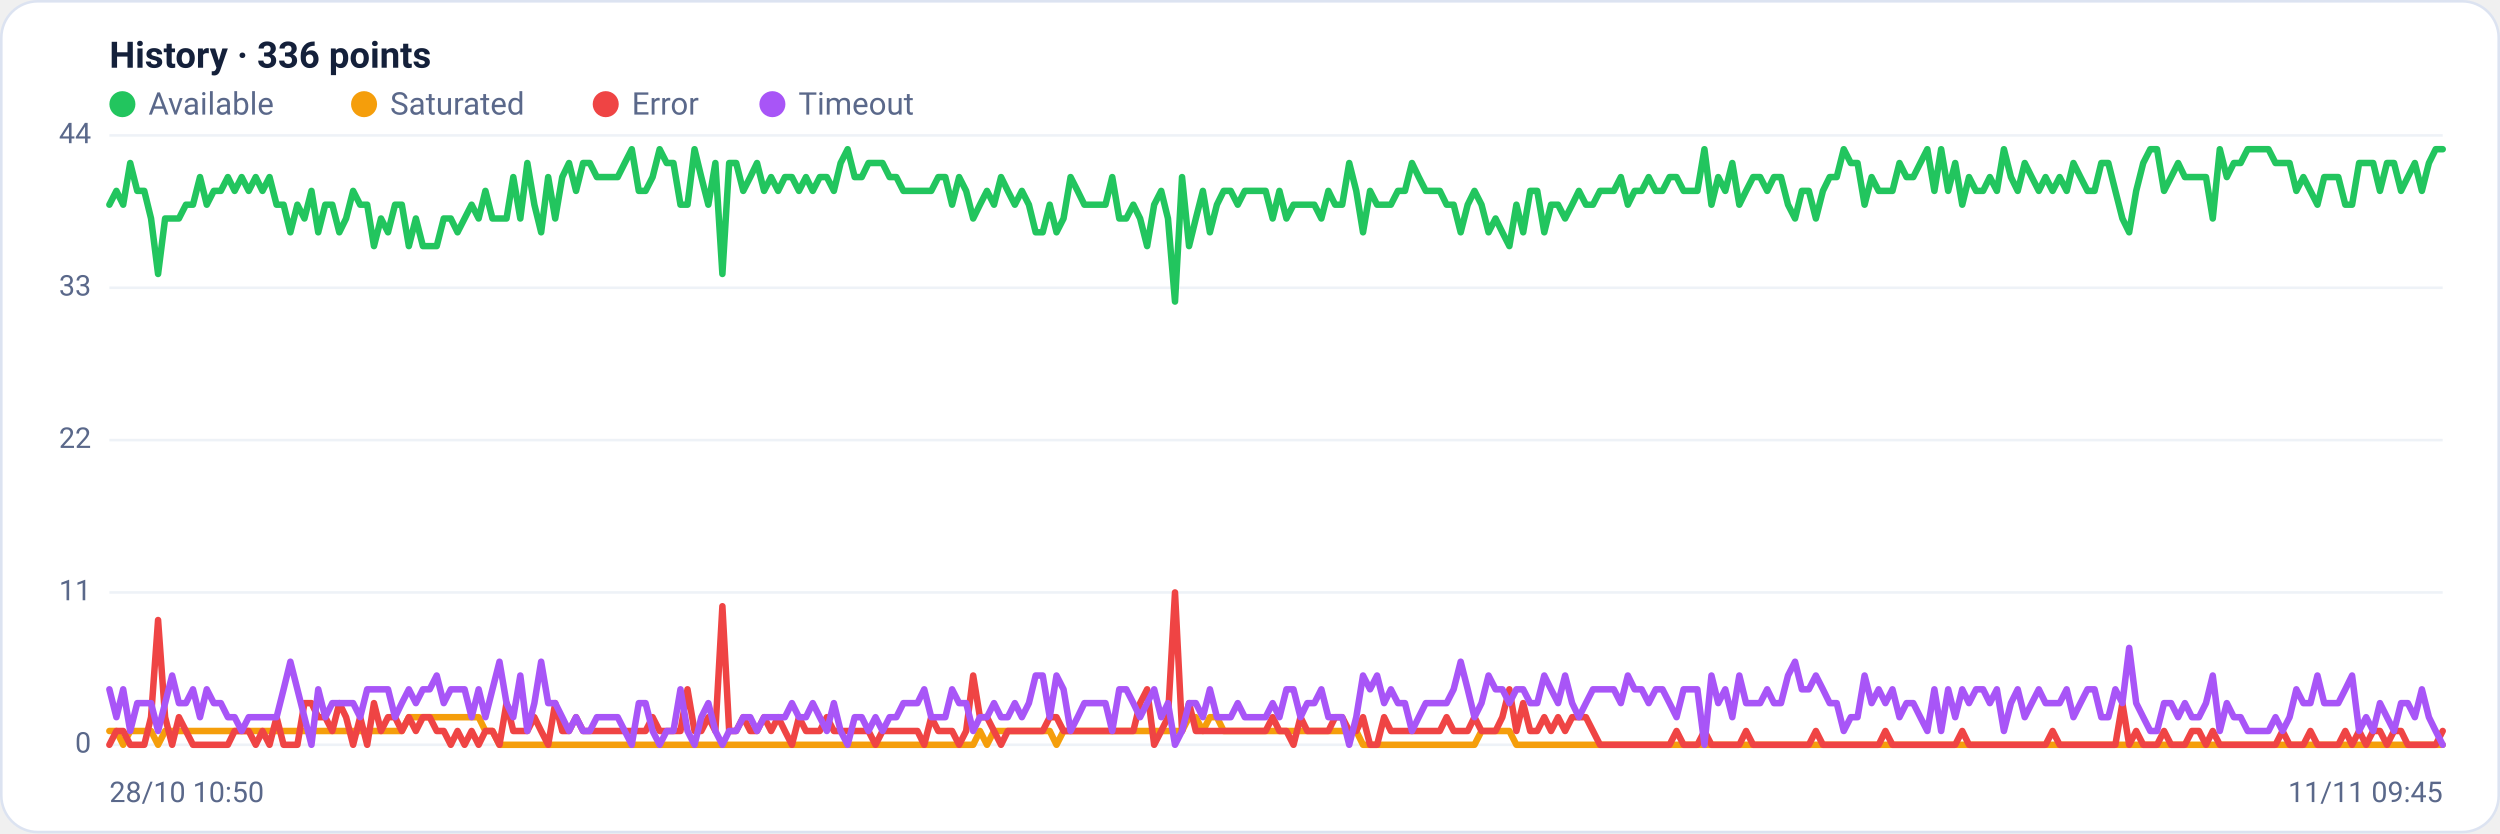
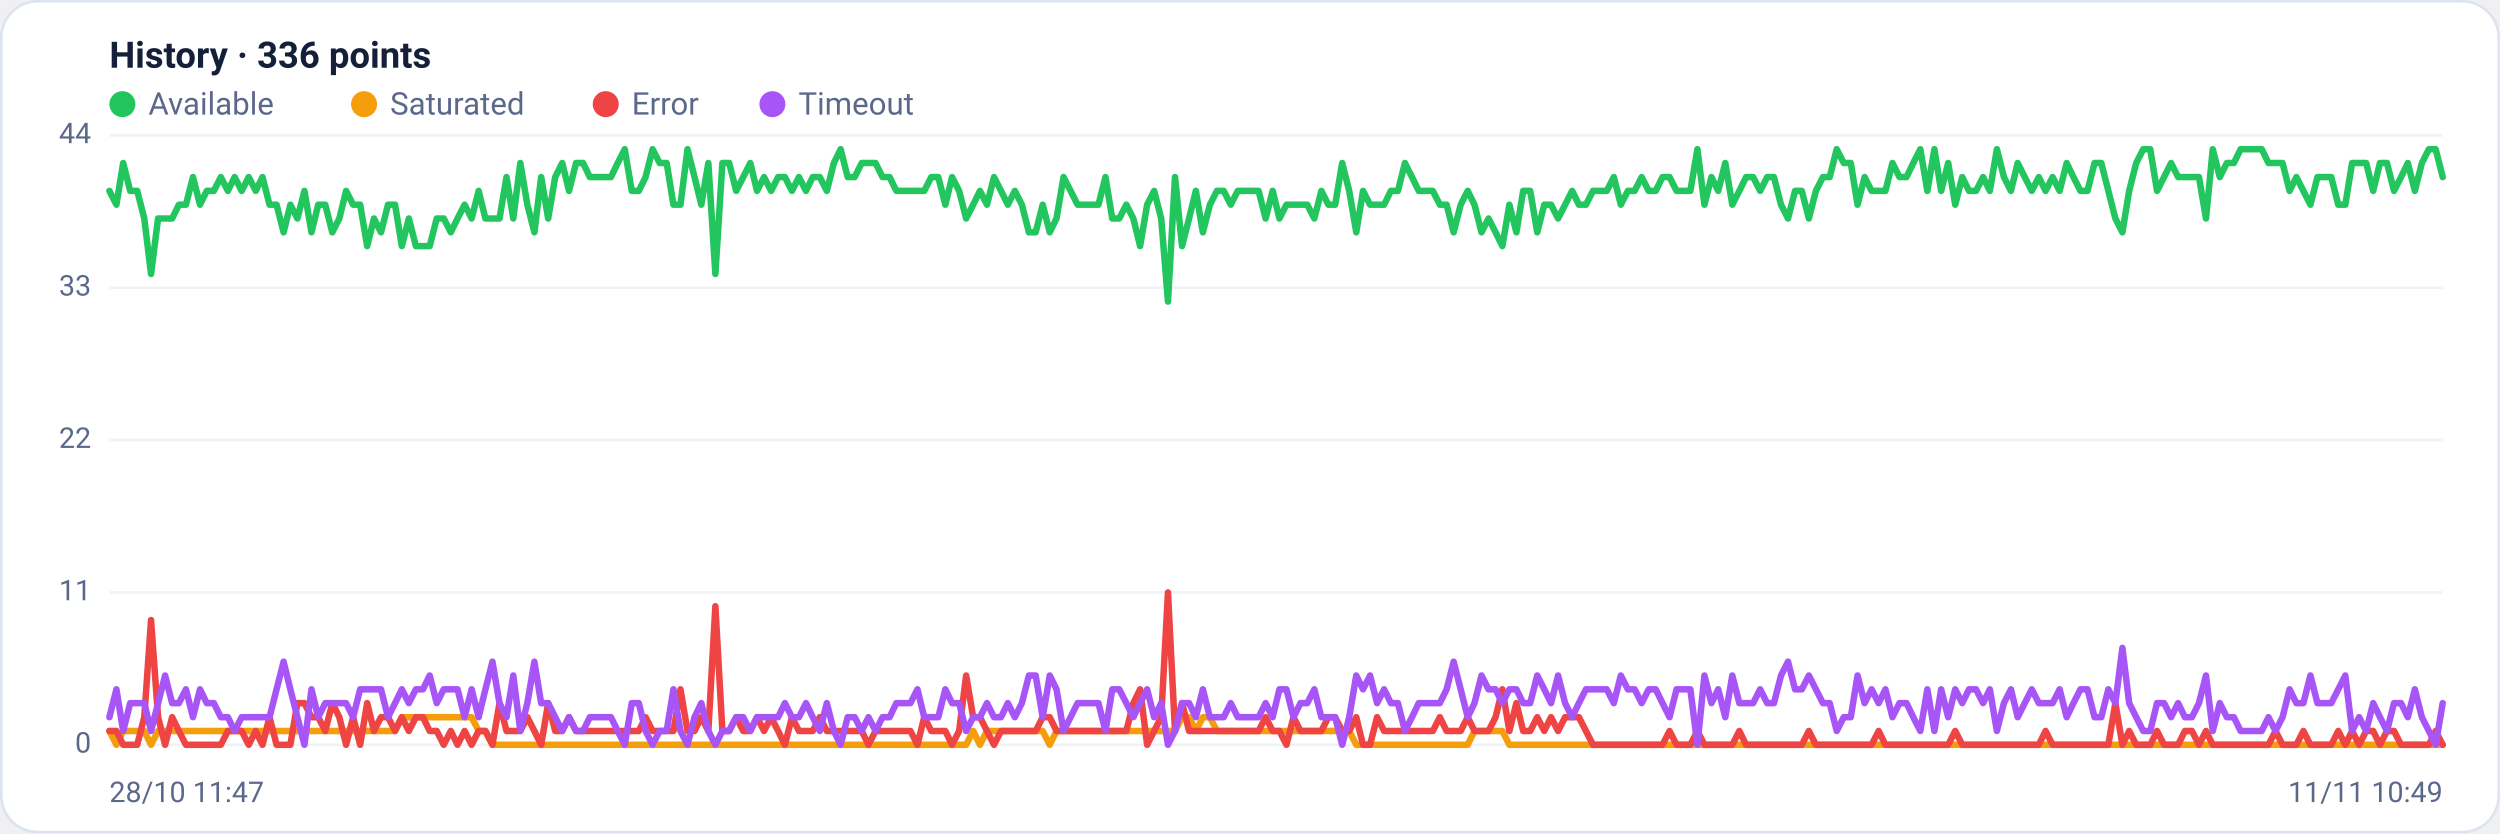
<svg xmlns="http://www.w3.org/2000/svg" viewBox="0 0 960 320" width="960" height="320" font-family="Segoe UI, system-ui, -apple-system, Roboto, Helvetica, Arial, sans-serif" role="img" aria-label="Availability history per region">
  <rect x="0.5" y="0.5" width="959" height="319" rx="14" fill="#ffffff" stroke="#dce3f1" />
  <text x="42" y="26" font-size="14" font-weight="600" fill="#14203a">History · 336 points</text>
  <circle cx="47" cy="40" r="5" fill="#22c55e" />
  <text x="57" y="44" font-size="12" fill="#5a688a">Available</text>
  <circle cx="139.8" cy="40" r="5" fill="#f59e0b" />
  <text x="149.8" y="44" font-size="12" fill="#5a688a">Saturated</text>
  <circle cx="232.6" cy="40" r="5" fill="#ef4444" />
  <text x="242.6" y="44" font-size="12" fill="#5a688a">Error</text>
  <circle cx="296.6" cy="40" r="5" fill="#a855f7" />
  <text x="306.6" y="44" font-size="12" fill="#5a688a">Timeout</text>
  <line x1="42" y1="286.0" x2="938" y2="286.0" stroke="#eef2f7" stroke-width="1" />
  <text x="35" y="289.0" text-anchor="end" font-size="11" fill="#5a688a">0</text>
  <line x1="42" y1="227.5" x2="938" y2="227.5" stroke="#eef2f7" stroke-width="1" />
  <text x="35" y="230.5" text-anchor="end" font-size="11" fill="#5a688a">11</text>
  <line x1="42" y1="169.0" x2="938" y2="169.0" stroke="#eef2f7" stroke-width="1" />
  <text x="35" y="172.0" text-anchor="end" font-size="11" fill="#5a688a">22</text>
  <line x1="42" y1="110.5" x2="938" y2="110.5" stroke="#eef2f7" stroke-width="1" />
  <text x="35" y="113.5" text-anchor="end" font-size="11" fill="#5a688a">33</text>
  <line x1="42" y1="52.0" x2="938" y2="52.0" stroke="#eef2f7" stroke-width="1" />
  <text x="35" y="55.0" text-anchor="end" font-size="11" fill="#5a688a">44</text>
-   <polyline fill="none" stroke="#22c55e" stroke-width="2.5" stroke-linejoin="round" stroke-linecap="round" points="42.0,78.6 44.7,73.3 47.3,78.6 50.0,62.6 52.7,73.3 55.4,73.3 58.0,83.9 60.7,105.2 63.4,83.9 66.1,83.9 68.7,83.9 71.4,78.6 74.1,78.6 76.8,68.0 79.4,78.6 82.1,73.3 84.8,73.3 87.5,68.0 90.1,73.3 92.8,68.0 95.5,73.3 98.2,68.0 100.8,73.3 103.5,68.0 106.2,78.6 108.9,78.6 111.5,89.2 114.2,78.6 116.9,83.9 119.6,73.3 122.2,89.2 124.9,78.6 127.6,78.6 130.3,89.2 132.9,83.9 135.6,73.3 138.3,78.6 141.0,78.6 143.6,94.5 146.3,83.9 149.0,89.2 151.7,78.6 154.3,78.6 157.0,94.5 159.7,83.9 162.4,94.5 165.0,94.5 167.7,94.5 170.4,83.9 173.1,83.9 175.7,89.2 178.4,83.9 181.1,78.6 183.8,83.9 186.4,73.3 189.1,83.9 191.8,83.9 194.5,83.9 197.1,68.0 199.8,83.9 202.5,62.6 205.2,78.6 207.8,89.2 210.5,68.0 213.2,83.9 215.9,68.0 218.5,62.6 221.2,73.3 223.9,62.6 226.5,62.6 229.2,68.0 231.9,68.0 234.6,68.0 237.2,68.0 239.9,62.6 242.6,57.3 245.3,73.3 247.9,73.3 250.6,68.0 253.3,57.3 256.0,62.6 258.6,62.6 261.3,78.6 264.0,78.6 266.7,57.3 269.3,68.0 272.0,78.6 274.7,62.6 277.4,105.2 280.0,62.6 282.7,62.6 285.4,73.3 288.1,68.0 290.7,62.6 293.4,73.3 296.1,68.0 298.8,73.3 301.4,68.0 304.1,68.0 306.8,73.3 309.5,68.0 312.1,73.3 314.8,68.0 317.5,68.0 320.2,73.3 322.8,62.6 325.5,57.3 328.2,68.0 330.9,68.0 333.5,62.6 336.2,62.6 338.9,62.6 341.6,68.0 344.2,68.0 346.9,73.3 349.6,73.3 352.3,73.3 354.9,73.3 357.6,73.3 360.3,68.0 363.0,68.0 365.6,78.6 368.3,68.0 371.0,73.3 373.7,83.9 376.3,78.6 379.0,73.3 381.7,78.6 384.4,68.0 387.0,73.3 389.7,78.6 392.4,73.3 395.1,78.6 397.7,89.2 400.4,89.2 403.1,78.6 405.7,89.2 408.4,83.9 411.1,68.0 413.8,73.3 416.4,78.6 419.1,78.6 421.8,78.6 424.5,78.6 427.1,68.0 429.8,83.9 432.5,83.9 435.2,78.6 437.8,83.9 440.5,94.5 443.2,78.6 445.9,73.3 448.5,83.9 451.2,115.8 453.9,68.0 456.6,94.5 459.2,83.9 461.9,73.3 464.6,89.2 467.3,78.6 469.9,73.3 472.6,73.3 475.3,78.6 478.0,73.3 480.6,73.3 483.3,73.3 486.0,73.3 488.7,83.9 491.3,73.3 494.0,83.9 496.7,78.6 499.4,78.6 502.0,78.6 504.7,78.6 507.4,83.9 510.1,73.3 512.7,78.6 515.4,78.6 518.1,62.6 520.8,73.3 523.4,89.2 526.1,73.3 528.8,78.6 531.5,78.6 534.1,78.6 536.8,73.3 539.5,73.3 542.2,62.6 544.8,68.0 547.5,73.3 550.2,73.3 552.9,73.3 555.5,78.6 558.2,78.6 560.9,89.2 563.6,78.6 566.2,73.3 568.9,78.6 571.6,89.2 574.3,83.9 576.9,89.2 579.6,94.5 582.3,78.6 584.9,89.2 587.6,73.3 590.3,73.3 593.0,89.2 595.6,78.6 598.3,78.6 601.0,83.9 603.7,78.6 606.3,73.3 609.0,78.6 611.7,78.6 614.4,73.3 617.0,73.3 619.7,73.3 622.4,68.0 625.1,78.6 627.7,73.3 630.4,73.3 633.1,68.0 635.8,73.3 638.4,73.3 641.1,68.0 643.8,68.0 646.5,73.3 649.1,73.3 651.8,73.3 654.5,57.3 657.2,78.6 659.8,68.0 662.5,73.3 665.2,62.6 667.9,78.6 670.5,73.3 673.2,68.0 675.9,68.0 678.6,73.3 681.2,68.0 683.9,68.0 686.6,78.6 689.3,83.9 691.9,73.3 694.6,73.3 697.3,83.9 700.0,73.3 702.6,68.0 705.3,68.0 708.0,57.3 710.7,62.6 713.3,62.6 716.0,78.6 718.7,68.0 721.4,73.3 724.0,73.3 726.7,73.3 729.4,62.6 732.1,68.0 734.7,68.0 737.4,62.6 740.1,57.3 742.8,73.3 745.4,57.3 748.1,73.3 750.8,62.6 753.5,78.6 756.1,68.0 758.8,73.3 761.5,73.3 764.1,68.0 766.8,73.3 769.5,57.3 772.2,68.0 774.8,73.3 777.5,62.6 780.2,68.0 782.9,73.3 785.5,68.0 788.2,73.3 790.9,68.0 793.6,73.3 796.2,62.6 798.9,68.0 801.6,73.3 804.3,73.3 806.9,62.6 809.6,62.6 812.3,73.3 815.0,83.9 817.6,89.2 820.3,73.3 823.0,62.6 825.7,57.3 828.3,57.3 831.0,73.3 833.7,68.0 836.4,62.6 839.0,68.0 841.7,68.0 844.4,68.0 847.1,68.0 849.7,83.9 852.4,57.3 855.1,68.0 857.8,62.6 860.4,62.6 863.1,57.3 865.8,57.3 868.5,57.3 871.1,57.3 873.8,62.6 876.5,62.6 879.2,62.6 881.8,73.3 884.5,68.0 887.2,73.3 889.9,78.6 892.5,68.0 895.2,68.0 897.9,68.0 900.6,78.6 903.2,78.6 905.9,62.6 908.6,62.6 911.3,62.6 913.9,73.3 916.6,62.6 919.3,62.6 922.0,73.3 924.6,68.0 927.3,62.6 930.0,73.3 932.7,62.6 935.3,57.3 938.0,57.3" />
-   <polyline fill="none" stroke="#f59e0b" stroke-width="2.5" stroke-linejoin="round" stroke-linecap="round" points="42.0,280.7 44.7,280.7 47.3,286.0 50.0,280.7 52.7,280.7 55.4,280.7 58.0,280.7 60.7,286.0 63.4,280.7 66.1,280.7 68.7,280.7 71.4,280.7 74.1,280.7 76.8,280.7 79.4,280.7 82.1,280.7 84.8,280.7 87.5,280.7 90.1,280.7 92.8,280.7 95.5,280.7 98.2,280.7 100.8,280.7 103.5,280.7 106.2,280.7 108.9,280.7 111.5,280.7 114.2,280.7 116.9,280.7 119.6,280.7 122.2,280.7 124.9,280.7 127.6,280.7 130.3,280.7 132.9,280.7 135.6,280.7 138.3,280.7 141.0,280.7 143.6,280.7 146.3,280.7 149.0,280.7 151.7,280.7 154.3,280.7 157.0,275.4 159.7,275.4 162.4,275.4 165.0,275.4 167.7,275.4 170.4,275.4 173.1,275.4 175.7,275.4 178.4,275.4 181.1,275.4 183.8,275.4 186.4,280.7 189.1,280.7 191.8,286.0 194.5,286.0 197.1,286.0 199.8,286.0 202.5,286.0 205.2,286.0 207.8,286.0 210.5,286.0 213.2,286.0 215.9,286.0 218.5,286.0 221.2,286.0 223.9,286.0 226.5,286.0 229.2,286.0 231.9,286.0 234.6,286.0 237.2,286.0 239.9,286.0 242.6,286.0 245.3,286.0 247.9,286.0 250.6,286.0 253.3,286.0 256.0,286.0 258.6,286.0 261.3,286.0 264.0,286.0 266.7,286.0 269.3,286.0 272.0,286.0 274.7,286.0 277.4,286.0 280.0,286.0 282.7,286.0 285.4,286.0 288.1,286.0 290.7,286.0 293.4,286.0 296.1,286.0 298.8,286.0 301.4,286.0 304.1,286.0 306.8,286.0 309.5,286.0 312.1,286.0 314.8,286.0 317.5,286.0 320.2,286.0 322.8,286.0 325.5,286.0 328.2,286.0 330.9,286.0 333.5,286.0 336.2,286.0 338.9,286.0 341.6,286.0 344.2,286.0 346.9,286.0 349.6,286.0 352.3,286.0 354.9,286.0 357.6,286.0 360.3,286.0 363.0,286.0 365.6,286.0 368.3,286.0 371.0,286.0 373.7,286.0 376.3,280.7 379.0,286.0 381.7,280.7 384.4,280.7 387.0,280.7 389.7,280.7 392.4,280.7 395.1,280.7 397.7,280.7 400.4,280.7 403.1,280.7 405.7,286.0 408.4,280.7 411.1,280.7 413.8,280.7 416.4,280.7 419.1,280.7 421.8,280.7 424.5,280.7 427.1,280.7 429.8,280.7 432.5,280.7 435.2,280.7 437.8,280.7 440.5,280.7 443.2,280.7 445.9,280.7 448.5,280.7 451.2,280.7 453.9,280.7 456.6,275.4 459.2,275.4 461.9,280.7 464.6,275.4 467.3,275.4 469.9,280.7 472.6,280.7 475.3,280.7 478.0,280.7 480.6,280.7 483.3,280.7 486.0,280.7 488.7,280.7 491.3,280.7 494.0,280.7 496.7,280.7 499.4,280.7 502.0,280.7 504.7,280.7 507.4,280.7 510.1,280.7 512.7,280.7 515.4,280.7 518.1,280.7 520.8,280.7 523.4,286.0 526.1,286.0 528.8,286.0 531.5,286.0 534.1,286.0 536.8,286.0 539.5,286.0 542.2,286.0 544.8,286.0 547.5,286.0 550.2,286.0 552.9,286.0 555.5,286.0 558.2,286.0 560.9,286.0 563.6,286.0 566.2,286.0 568.9,280.7 571.6,280.7 574.3,280.7 576.9,280.7 579.6,280.7 582.3,286.0 584.9,286.0 587.6,286.0 590.3,286.0 593.0,286.0 595.6,286.0 598.3,286.0 601.0,286.0 603.7,286.0 606.3,286.0 609.0,286.0 611.7,286.0 614.4,286.0 617.0,286.0 619.7,286.0 622.4,286.0 625.1,286.0 627.7,286.0 630.4,286.0 633.1,286.0 635.8,286.0 638.4,286.0 641.1,286.0 643.8,286.0 646.5,286.0 649.1,286.0 651.8,286.0 654.5,286.0 657.2,286.0 659.8,286.0 662.5,286.0 665.2,286.0 667.9,286.0 670.5,286.0 673.2,286.0 675.9,286.0 678.6,286.0 681.2,286.0 683.9,286.0 686.6,286.0 689.3,286.0 691.9,286.0 694.6,286.0 697.3,286.0 700.0,286.0 702.6,286.0 705.3,286.0 708.0,286.0 710.7,286.0 713.3,286.0 716.0,286.0 718.7,286.0 721.4,286.0 724.0,286.0 726.7,286.0 729.4,286.0 732.1,286.0 734.7,286.0 737.4,286.0 740.1,286.0 742.8,286.0 745.4,286.0 748.1,286.0 750.8,286.0 753.5,286.0 756.1,286.0 758.8,286.0 761.5,286.0 764.1,286.0 766.8,286.0 769.5,286.0 772.2,286.0 774.8,286.0 777.5,286.0 780.2,286.0 782.9,286.0 785.5,286.0 788.2,286.0 790.9,286.0 793.6,286.0 796.2,286.0 798.9,286.0 801.6,286.0 804.3,286.0 806.9,286.0 809.6,286.0 812.3,286.0 815.0,286.0 817.6,286.0 820.3,286.0 823.0,286.0 825.7,286.0 828.3,286.0 831.0,286.0 833.7,286.0 836.4,286.0 839.0,286.0 841.7,286.0 844.4,286.0 847.1,286.0 849.7,286.0 852.4,286.0 855.1,286.0 857.8,286.0 860.4,286.0 863.1,286.0 865.8,286.0 868.5,286.0 871.1,286.0 873.8,286.0 876.5,286.0 879.2,286.0 881.8,286.0 884.5,286.0 887.2,286.0 889.9,286.0 892.5,286.0 895.2,286.0 897.9,286.0 900.6,286.0 903.2,286.0 905.9,286.0 908.6,286.0 911.3,286.0 913.9,286.0 916.6,286.0 919.3,286.0 922.0,286.0 924.6,286.0 927.3,286.0 930.0,286.0 932.7,286.0 935.3,286.0 938.0,286.0" />
-   <polyline fill="none" stroke="#ef4444" stroke-width="2.5" stroke-linejoin="round" stroke-linecap="round" points="42.0,286.0 44.7,280.7 47.3,280.7 50.0,286.0 52.7,286.0 55.4,286.0 58.0,275.4 60.7,238.1 63.4,275.4 66.1,286.0 68.7,275.4 71.4,280.7 74.1,286.0 76.8,286.0 79.4,286.0 82.1,286.0 84.8,286.0 87.5,286.0 90.1,280.7 92.8,280.7 95.5,280.7 98.2,286.0 100.8,280.7 103.5,286.0 106.2,275.4 108.9,286.0 111.5,286.0 114.2,286.0 116.9,270.0 119.6,270.0 122.2,275.4 124.9,275.4 127.6,280.7 130.3,270.0 132.9,275.4 135.6,286.0 138.3,275.4 141.0,286.0 143.6,270.0 146.3,280.7 149.0,275.4 151.7,275.4 154.3,280.7 157.0,275.4 159.7,280.7 162.4,275.4 165.0,275.4 167.7,280.7 170.4,280.7 173.1,286.0 175.7,280.7 178.4,286.0 181.1,280.7 183.8,286.0 186.4,280.7 189.1,280.7 191.8,286.0 194.5,270.0 197.1,280.7 199.8,280.7 202.5,280.7 205.2,275.4 207.8,280.7 210.5,286.0 213.2,270.0 215.9,280.7 218.5,280.7 221.2,275.4 223.9,280.7 226.5,280.7 229.2,280.7 231.9,280.7 234.6,280.7 237.2,280.7 239.9,280.7 242.6,280.7 245.3,280.7 247.9,280.7 250.6,275.4 253.3,280.7 256.0,280.7 258.6,280.7 261.3,280.7 264.0,264.7 266.7,280.7 269.3,280.7 272.0,275.4 274.7,280.7 277.4,232.8 280.0,280.7 282.7,280.7 285.4,275.4 288.1,280.7 290.7,280.7 293.4,275.4 296.1,280.7 298.8,275.4 301.4,280.7 304.1,286.0 306.8,275.4 309.5,280.7 312.1,280.7 314.8,280.7 317.5,275.4 320.2,280.7 322.8,280.7 325.5,280.7 328.2,280.7 330.9,280.7 333.5,280.7 336.2,286.0 338.9,280.7 341.6,280.7 344.2,280.7 346.9,280.7 349.6,280.7 352.3,280.7 354.9,286.0 357.6,275.4 360.3,280.7 363.0,280.7 365.6,280.7 368.3,286.0 371.0,280.7 373.7,259.4 376.3,275.4 379.0,275.4 381.7,280.7 384.4,286.0 387.0,280.7 389.7,280.7 392.4,280.7 395.1,280.7 397.7,280.7 400.4,280.7 403.1,275.4 405.7,275.4 408.4,280.7 411.1,280.7 413.8,280.7 416.4,280.7 419.1,280.7 421.8,280.7 424.5,280.7 427.1,280.7 429.8,280.7 432.5,280.7 435.2,280.7 437.8,270.0 440.5,264.7 443.2,286.0 445.9,280.7 448.5,275.4 451.2,227.5 453.9,280.7 456.6,270.0 459.2,280.7 461.9,280.7 464.6,280.7 467.3,280.7 469.9,280.7 472.6,280.7 475.3,280.7 478.0,280.7 480.6,280.7 483.3,280.7 486.0,280.7 488.7,275.4 491.3,280.7 494.0,280.7 496.7,286.0 499.4,275.4 502.0,280.7 504.7,280.7 507.4,280.7 510.1,280.7 512.7,275.4 515.4,275.4 518.1,280.7 520.8,280.7 523.4,275.4 526.1,286.0 528.8,286.0 531.5,275.4 534.1,280.7 536.8,280.7 539.5,280.7 542.2,280.7 544.8,280.7 547.5,280.7 550.2,280.7 552.9,280.7 555.5,275.4 558.2,280.7 560.9,280.7 563.6,280.7 566.2,275.4 568.9,280.7 571.6,280.7 574.3,280.7 576.9,275.4 579.6,264.7 582.3,280.7 584.9,270.0 587.6,280.7 590.3,280.7 593.0,275.4 595.6,280.7 598.3,275.4 601.0,280.7 603.7,275.4 606.3,275.4 609.0,275.4 611.7,280.7 614.4,286.0 617.0,286.0 619.7,286.0 622.4,286.0 625.1,286.0 627.7,286.0 630.4,286.0 633.1,286.0 635.8,286.0 638.4,286.0 641.1,286.0 643.8,280.7 646.5,286.0 649.1,286.0 651.8,286.0 654.5,280.7 657.2,286.0 659.8,286.0 662.5,286.0 665.2,286.0 667.9,286.0 670.5,280.7 673.2,286.0 675.9,286.0 678.6,286.0 681.2,286.0 683.9,286.0 686.6,286.0 689.3,286.0 691.9,286.0 694.6,286.0 697.3,280.7 700.0,286.0 702.6,286.0 705.3,286.0 708.0,286.0 710.7,286.0 713.3,286.0 716.0,286.0 718.7,286.0 721.4,286.0 724.0,280.7 726.7,286.0 729.4,286.0 732.1,286.0 734.7,286.0 737.4,286.0 740.1,286.0 742.8,286.0 745.4,286.0 748.1,286.0 750.8,286.0 753.5,280.7 756.1,286.0 758.8,286.0 761.5,286.0 764.1,286.0 766.8,286.0 769.5,286.0 772.2,286.0 774.8,286.0 777.5,286.0 780.2,286.0 782.9,286.0 785.5,286.0 788.2,280.7 790.9,286.0 793.6,286.0 796.2,286.0 798.9,286.0 801.6,286.0 804.3,286.0 806.9,286.0 809.6,286.0 812.3,286.0 815.0,270.0 817.6,286.0 820.3,280.7 823.0,286.0 825.7,286.0 828.3,286.0 831.0,280.7 833.7,286.0 836.4,286.0 839.0,286.0 841.7,280.7 844.4,280.7 847.1,286.0 849.7,280.7 852.4,286.0 855.1,286.0 857.8,286.0 860.4,286.0 863.1,286.0 865.8,286.0 868.5,286.0 871.1,286.0 873.8,286.0 876.5,280.7 879.2,286.0 881.8,286.0 884.5,286.0 887.2,280.7 889.9,286.0 892.5,286.0 895.2,286.0 897.9,286.0 900.6,280.7 903.2,286.0 905.9,280.7 908.6,286.0 911.3,280.7 913.9,280.7 916.6,286.0 919.3,280.7 922.0,280.7 924.6,286.0 927.3,286.0 930.0,286.0 932.7,286.0 935.3,286.0 938.0,280.7" />
-   <polyline fill="none" stroke="#a855f7" stroke-width="2.5" stroke-linejoin="round" stroke-linecap="round" points="42.0,264.7 44.7,275.4 47.3,264.7 50.0,280.7 52.7,270.0 55.4,270.0 58.0,270.0 60.7,280.7 63.4,270.0 66.1,259.4 68.7,270.0 71.4,270.0 74.1,264.7 76.8,275.4 79.4,264.7 82.1,270.0 84.8,270.0 87.5,275.4 90.1,275.4 92.8,280.7 95.5,275.4 98.2,275.4 100.8,275.4 103.5,275.4 106.2,275.4 108.9,264.7 111.5,254.1 114.2,264.7 116.9,275.4 119.6,286.0 122.2,264.7 124.9,275.4 127.6,270.0 130.3,270.0 132.9,270.0 135.6,270.0 138.3,275.4 141.0,264.7 143.6,264.7 146.3,264.7 149.0,264.7 151.7,275.4 154.3,270.0 157.0,264.7 159.7,270.0 162.4,264.7 165.0,264.7 167.7,259.4 170.4,270.0 173.1,264.7 175.7,264.7 178.4,264.7 181.1,275.4 183.8,264.7 186.4,275.4 189.1,264.7 191.8,254.1 194.5,270.0 197.1,275.4 199.8,259.4 202.5,280.7 205.2,270.0 207.8,254.1 210.5,270.0 213.2,270.0 215.9,275.4 218.5,280.7 221.2,275.4 223.9,280.7 226.5,280.7 229.2,275.4 231.9,275.4 234.6,275.4 237.2,275.4 239.9,280.7 242.6,286.0 245.3,270.0 247.9,270.0 250.6,280.7 253.3,286.0 256.0,280.7 258.6,280.7 261.3,264.7 264.0,280.7 266.7,286.0 269.3,275.4 272.0,270.0 274.7,280.7 277.4,286.0 280.0,280.7 282.7,280.7 285.4,275.4 288.1,275.4 290.7,280.7 293.4,275.4 296.1,275.4 298.8,275.4 301.4,275.4 304.1,270.0 306.8,275.4 309.5,275.4 312.1,270.0 314.8,275.4 317.5,280.7 320.2,270.0 322.8,280.7 325.5,286.0 328.2,275.4 330.9,275.4 333.5,280.7 336.2,275.4 338.9,280.7 341.6,275.4 344.2,275.4 346.9,270.0 349.6,270.0 352.3,270.0 354.9,264.7 357.6,275.4 360.3,275.4 363.0,275.4 365.6,264.7 368.3,270.0 371.0,270.0 373.7,280.7 376.3,275.4 379.0,275.4 381.7,270.0 384.4,275.4 387.0,275.4 389.7,270.0 392.4,275.4 395.1,270.0 397.7,259.4 400.4,259.4 403.1,275.4 405.7,259.4 408.4,264.7 411.1,280.7 413.8,275.4 416.4,270.0 419.1,270.0 421.8,270.0 424.5,270.0 427.1,280.7 429.8,264.7 432.5,264.7 435.2,270.0 437.8,275.4 440.5,270.0 443.2,264.7 445.9,275.4 448.5,270.0 451.2,286.0 453.9,280.7 456.6,270.0 459.2,270.0 461.9,275.4 464.6,264.7 467.3,275.4 469.9,275.4 472.6,275.4 475.3,270.0 478.0,275.4 480.6,275.4 483.3,275.4 486.0,275.4 488.7,270.0 491.3,275.4 494.0,264.7 496.7,264.7 499.4,275.4 502.0,270.0 504.7,270.0 507.4,264.7 510.1,275.4 512.7,275.4 515.4,275.4 518.1,286.0 520.8,275.4 523.4,259.4 526.1,264.7 528.8,259.4 531.5,270.0 534.1,264.7 536.8,270.0 539.5,270.0 542.2,280.7 544.8,275.4 547.5,270.0 550.2,270.0 552.9,270.0 555.5,270.0 558.2,264.7 560.9,254.1 563.6,264.7 566.2,275.4 568.9,270.0 571.6,259.4 574.3,264.7 576.9,264.7 579.6,270.0 582.3,264.7 584.9,264.7 587.6,270.0 590.3,270.0 593.0,259.4 595.6,264.7 598.3,270.0 601.0,259.4 603.7,270.0 606.3,275.4 609.0,270.0 611.7,264.7 614.4,264.7 617.0,264.7 619.7,264.7 622.4,270.0 625.1,259.4 627.7,264.7 630.4,264.7 633.1,270.0 635.8,264.7 638.4,264.7 641.1,270.0 643.8,275.4 646.5,264.7 649.1,264.7 651.8,264.7 654.5,286.0 657.2,259.4 659.8,270.0 662.5,264.7 665.2,275.4 667.9,259.4 670.5,270.0 673.2,270.0 675.9,270.0 678.6,264.7 681.2,270.0 683.9,270.0 686.6,259.4 689.3,254.1 691.9,264.7 694.6,264.7 697.3,259.4 700.0,264.7 702.6,270.0 705.3,270.0 708.0,280.7 710.7,275.4 713.3,275.4 716.0,259.4 718.7,270.0 721.4,264.7 724.0,270.0 726.7,264.7 729.4,275.4 732.1,270.0 734.7,270.0 737.4,275.4 740.1,280.7 742.8,264.7 745.4,280.7 748.1,264.7 750.8,275.4 753.5,264.7 756.1,270.0 758.8,264.7 761.5,264.7 764.1,270.0 766.8,264.7 769.5,280.7 772.2,270.0 774.8,264.7 777.5,275.4 780.2,270.0 782.9,264.7 785.5,270.0 788.2,270.0 790.9,270.0 793.6,264.7 796.2,275.4 798.9,270.0 801.6,264.7 804.3,264.7 806.9,275.4 809.6,275.4 812.3,264.7 815.0,270.0 817.6,248.8 820.3,270.0 823.0,275.4 825.7,280.7 828.3,280.7 831.0,270.0 833.7,270.0 836.4,275.4 839.0,270.0 841.7,275.4 844.4,275.4 847.1,270.0 849.7,259.4 852.4,280.7 855.1,270.0 857.8,275.4 860.4,275.4 863.1,280.7 865.8,280.7 868.5,280.7 871.1,280.7 873.8,275.4 876.5,280.7 879.2,275.4 881.8,264.7 884.5,270.0 887.2,270.0 889.9,259.4 892.5,270.0 895.2,270.0 897.9,270.0 900.6,264.7 903.2,259.4 905.9,280.7 908.6,275.4 911.3,280.7 913.9,270.0 916.6,275.4 919.3,280.7 922.0,270.0 924.6,270.0 927.3,275.4 930.0,264.7 932.7,275.4 935.3,280.7 938.0,286.0" />
-   <text x="42" y="308" font-size="11" fill="#5a688a">28/10 10:50</text>
-   <text x="938" y="308" text-anchor="end" font-size="11" fill="#5a688a">11/11 09:45</text>
+   <polyline fill="none" stroke="#22c55e" stroke-width="2.5" stroke-linejoin="round" stroke-linecap="round" points="42.0,73.3 44.7,78.6 47.3,62.6 50.0,73.3 52.7,73.3 55.4,83.9 58.0,105.2 60.7,83.9 63.4,83.9 66.1,83.9 68.7,78.6 71.4,78.6 74.1,68.0 76.8,78.6 79.4,73.3 82.1,73.3 84.8,68.0 87.5,73.3 90.1,68.0 92.8,73.3 95.5,68.0 98.2,73.3 100.8,68.0 103.5,78.6 106.2,78.6 108.9,89.2 111.5,78.6 114.2,83.9 116.9,73.3 119.6,89.2 122.2,78.6 124.9,78.6 127.6,89.2 130.3,83.9 132.9,73.3 135.6,78.6 138.3,78.6 141.0,94.5 143.6,83.9 146.3,89.2 149.0,78.6 151.7,78.6 154.3,94.5 157.0,83.9 159.7,94.5 162.4,94.5 165.0,94.5 167.7,83.9 170.4,83.9 173.1,89.2 175.7,83.9 178.4,78.6 181.1,83.9 183.8,73.3 186.4,83.9 189.1,83.9 191.8,83.9 194.5,68.0 197.1,83.9 199.8,62.6 202.5,78.6 205.2,89.2 207.8,68.0 210.5,83.9 213.2,68.0 215.9,62.6 218.5,73.3 221.2,62.6 223.9,62.6 226.5,68.0 229.2,68.0 231.9,68.0 234.6,68.0 237.2,62.6 239.9,57.3 242.6,73.3 245.3,73.3 247.9,68.0 250.6,57.3 253.3,62.6 256.0,62.6 258.6,78.6 261.3,78.6 264.0,57.3 266.7,68.0 269.3,78.6 272.0,62.6 274.7,105.2 277.4,62.6 280.0,62.6 282.7,73.3 285.4,68.0 288.1,62.6 290.7,73.3 293.4,68.0 296.1,73.3 298.8,68.0 301.4,68.0 304.1,73.3 306.8,68.0 309.5,73.3 312.1,68.0 314.8,68.0 317.5,73.3 320.2,62.6 322.8,57.3 325.5,68.0 328.2,68.0 330.9,62.6 333.5,62.6 336.2,62.6 338.9,68.0 341.6,68.0 344.2,73.3 346.9,73.3 349.6,73.3 352.3,73.3 354.9,73.3 357.6,68.0 360.3,68.0 363.0,78.6 365.6,68.0 368.3,73.3 371.0,83.9 373.7,78.6 376.3,73.3 379.0,78.6 381.7,68.0 384.4,73.3 387.0,78.6 389.7,73.3 392.4,78.6 395.1,89.2 397.7,89.2 400.4,78.6 403.1,89.2 405.7,83.9 408.4,68.0 411.1,73.3 413.8,78.6 416.4,78.6 419.1,78.6 421.8,78.6 424.5,68.0 427.1,83.9 429.8,83.9 432.5,78.6 435.2,83.9 437.8,94.5 440.5,78.6 443.2,73.3 445.9,83.9 448.5,115.8 451.2,68.0 453.9,94.5 456.6,83.9 459.2,73.3 461.9,89.2 464.6,78.6 467.3,73.3 469.9,73.3 472.6,78.6 475.3,73.3 478.0,73.3 480.6,73.3 483.3,73.3 486.0,83.9 488.7,73.3 491.3,83.9 494.0,78.6 496.7,78.6 499.4,78.6 502.0,78.6 504.7,83.9 507.4,73.3 510.1,78.6 512.7,78.6 515.4,62.6 518.1,73.3 520.8,89.2 523.4,73.3 526.1,78.6 528.8,78.6 531.5,78.6 534.1,73.3 536.8,73.3 539.5,62.6 542.2,68.0 544.8,73.3 547.5,73.3 550.2,73.3 552.9,78.6 555.5,78.6 558.2,89.2 560.9,78.6 563.6,73.3 566.2,78.6 568.9,89.2 571.6,83.9 574.3,89.2 576.9,94.5 579.6,78.6 582.3,89.2 584.9,73.3 587.6,73.3 590.3,89.2 593.0,78.6 595.6,78.6 598.3,83.9 601.0,78.6 603.7,73.3 606.3,78.6 609.0,78.6 611.7,73.3 614.4,73.3 617.0,73.3 619.7,68.0 622.4,78.6 625.1,73.3 627.7,73.3 630.4,68.0 633.1,73.3 635.8,73.3 638.4,68.0 641.1,68.0 643.8,73.3 646.5,73.3 649.1,73.3 651.8,57.3 654.5,78.6 657.2,68.0 659.8,73.3 662.5,62.6 665.2,78.6 667.9,73.3 670.5,68.0 673.2,68.0 675.9,73.3 678.6,68.0 681.2,68.0 683.9,78.6 686.6,83.9 689.3,73.3 691.9,73.3 694.6,83.9 697.3,73.3 700.0,68.0 702.6,68.0 705.3,57.3 708.0,62.6 710.7,62.6 713.3,78.6 716.0,68.0 718.7,73.3 721.4,73.3 724.0,73.3 726.7,62.6 729.4,68.0 732.1,68.0 734.7,62.6 737.4,57.3 740.1,73.3 742.8,57.3 745.4,73.3 748.1,62.6 750.8,78.6 753.5,68.0 756.1,73.3 758.8,73.3 761.5,68.0 764.1,73.3 766.8,57.3 769.5,68.0 772.2,73.3 774.8,62.6 777.5,68.0 780.2,73.3 782.9,68.0 785.5,73.3 788.2,68.0 790.9,73.3 793.6,62.6 796.2,68.0 798.9,73.3 801.6,73.3 804.3,62.6 806.9,62.6 809.6,73.3 812.3,83.9 815.0,89.2 817.6,73.3 820.3,62.6 823.0,57.3 825.7,57.3 828.3,73.3 831.0,68.0 833.7,62.6 836.4,68.0 839.0,68.0 841.7,68.0 844.4,68.0 847.1,83.9 849.7,57.3 852.4,68.0 855.1,62.6 857.8,62.6 860.4,57.3 863.1,57.3 865.8,57.3 868.5,57.3 871.1,62.6 873.8,62.6 876.5,62.6 879.2,73.3 881.8,68.0 884.5,73.3 887.2,78.6 889.9,68.0 892.5,68.0 895.2,68.0 897.9,78.6 900.6,78.6 903.2,62.6 905.9,62.6 908.6,62.6 911.3,73.3 913.9,62.6 916.6,62.6 919.3,73.3 922.0,68.0 924.6,62.6 927.3,73.3 930.0,62.6 932.7,57.3 935.3,57.3 938.0,68.0" />
+   <polyline fill="none" stroke="#f59e0b" stroke-width="2.5" stroke-linejoin="round" stroke-linecap="round" points="42.0,280.7 44.7,286.0 47.3,280.7 50.0,280.7 52.7,280.7 55.4,280.7 58.0,286.0 60.7,280.7 63.4,280.7 66.1,280.7 68.7,280.7 71.4,280.7 74.1,280.7 76.8,280.7 79.4,280.7 82.1,280.7 84.8,280.7 87.5,280.7 90.1,280.7 92.8,280.7 95.5,280.7 98.2,280.7 100.8,280.7 103.5,280.7 106.2,280.7 108.9,280.7 111.5,280.7 114.2,280.7 116.9,280.7 119.6,280.7 122.2,280.7 124.9,280.7 127.6,280.7 130.3,280.7 132.9,280.7 135.6,280.7 138.3,280.7 141.0,280.7 143.6,280.7 146.3,280.7 149.0,280.7 151.7,280.7 154.3,275.4 157.0,275.4 159.7,275.4 162.4,275.4 165.0,275.4 167.7,275.4 170.4,275.4 173.1,275.4 175.7,275.4 178.4,275.4 181.1,275.4 183.8,280.7 186.4,280.7 189.1,286.0 191.8,286.0 194.5,286.0 197.1,286.0 199.8,286.0 202.5,286.0 205.2,286.0 207.8,286.0 210.5,286.0 213.2,286.0 215.9,286.0 218.5,286.0 221.2,286.0 223.9,286.0 226.5,286.0 229.2,286.0 231.9,286.0 234.6,286.0 237.2,286.0 239.9,286.0 242.6,286.0 245.3,286.0 247.9,286.0 250.6,286.0 253.3,286.0 256.0,286.0 258.6,286.0 261.3,286.0 264.0,286.0 266.7,286.0 269.3,286.0 272.0,286.0 274.7,286.0 277.4,286.0 280.0,286.0 282.7,286.0 285.4,286.0 288.1,286.0 290.7,286.0 293.4,286.0 296.1,286.0 298.8,286.0 301.4,286.0 304.1,286.0 306.8,286.0 309.5,286.0 312.1,286.0 314.8,286.0 317.5,286.0 320.2,286.0 322.8,286.0 325.5,286.0 328.2,286.0 330.9,286.0 333.5,286.0 336.2,286.0 338.9,286.0 341.6,286.0 344.2,286.0 346.9,286.0 349.6,286.0 352.3,286.0 354.9,286.0 357.6,286.0 360.3,286.0 363.0,286.0 365.6,286.0 368.3,286.0 371.0,286.0 373.7,280.7 376.3,286.0 379.0,280.7 381.7,280.7 384.4,280.7 387.0,280.7 389.7,280.7 392.4,280.7 395.1,280.7 397.7,280.7 400.4,280.7 403.1,286.0 405.7,280.7 408.4,280.7 411.1,280.7 413.8,280.7 416.4,280.7 419.1,280.7 421.8,280.7 424.5,280.7 427.1,280.7 429.8,280.7 432.5,280.7 435.2,280.7 437.8,280.7 440.5,280.7 443.2,280.7 445.9,280.7 448.5,280.7 451.2,280.7 453.9,275.4 456.6,275.4 459.2,280.7 461.9,275.4 464.6,275.4 467.3,280.7 469.9,280.7 472.6,280.7 475.3,280.7 478.0,280.7 480.6,280.7 483.3,280.7 486.0,280.7 488.7,280.7 491.3,280.7 494.0,280.7 496.7,280.7 499.4,280.7 502.0,280.7 504.7,280.7 507.4,280.7 510.1,280.7 512.7,280.7 515.4,280.7 518.1,280.7 520.8,286.0 523.4,286.0 526.1,286.0 528.8,286.0 531.5,286.0 534.1,286.0 536.8,286.0 539.5,286.0 542.2,286.0 544.8,286.0 547.5,286.0 550.2,286.0 552.9,286.0 555.5,286.0 558.2,286.0 560.9,286.0 563.6,286.0 566.2,280.7 568.9,280.7 571.6,280.7 574.3,280.7 576.9,280.7 579.6,286.0 582.3,286.0 584.9,286.0 587.6,286.0 590.3,286.0 593.0,286.0 595.6,286.0 598.3,286.0 601.0,286.0 603.7,286.0 606.3,286.0 609.0,286.0 611.7,286.0 614.4,286.0 617.0,286.0 619.7,286.0 622.4,286.0 625.1,286.0 627.7,286.0 630.4,286.0 633.1,286.0 635.8,286.0 638.4,286.0 641.1,286.0 643.8,286.0 646.5,286.0 649.1,286.0 651.8,286.0 654.5,286.0 657.2,286.0 659.8,286.0 662.5,286.0 665.2,286.0 667.9,286.0 670.5,286.0 673.2,286.0 675.9,286.0 678.6,286.0 681.2,286.0 683.9,286.0 686.6,286.0 689.3,286.0 691.9,286.0 694.6,286.0 697.3,286.0 700.0,286.0 702.6,286.0 705.3,286.0 708.0,286.0 710.7,286.0 713.3,286.0 716.0,286.0 718.7,286.0 721.4,286.0 724.0,286.0 726.7,286.0 729.4,286.0 732.1,286.0 734.7,286.0 737.4,286.0 740.1,286.0 742.8,286.0 745.4,286.0 748.1,286.0 750.8,286.0 753.5,286.0 756.1,286.0 758.8,286.0 761.5,286.0 764.1,286.0 766.8,286.0 769.5,286.0 772.2,286.0 774.8,286.0 777.5,286.0 780.2,286.0 782.9,286.0 785.5,286.0 788.2,286.0 790.9,286.0 793.6,286.0 796.2,286.0 798.9,286.0 801.6,286.0 804.3,286.0 806.9,286.0 809.6,286.0 812.3,286.0 815.0,286.0 817.6,286.0 820.3,286.0 823.0,286.0 825.7,286.0 828.3,286.0 831.0,286.0 833.7,286.0 836.4,286.0 839.0,286.0 841.7,286.0 844.4,286.0 847.1,286.0 849.7,286.0 852.4,286.0 855.1,286.0 857.8,286.0 860.4,286.0 863.1,286.0 865.8,286.0 868.5,286.0 871.1,286.0 873.8,286.0 876.5,286.0 879.2,286.0 881.8,286.0 884.5,286.0 887.2,286.0 889.9,286.0 892.5,286.0 895.2,286.0 897.9,286.0 900.6,286.0 903.2,286.0 905.9,286.0 908.6,286.0 911.3,286.0 913.9,286.0 916.6,286.0 919.3,286.0 922.0,286.0 924.6,286.0 927.3,286.0 930.0,286.0 932.7,286.0 935.3,286.0 938.0,286.0" />
+   <polyline fill="none" stroke="#ef4444" stroke-width="2.5" stroke-linejoin="round" stroke-linecap="round" points="42.0,280.7 44.7,280.7 47.3,286.0 50.0,286.0 52.7,286.0 55.4,275.4 58.0,238.1 60.7,275.4 63.4,286.0 66.1,275.4 68.7,280.7 71.4,286.0 74.1,286.0 76.8,286.0 79.4,286.0 82.1,286.0 84.8,286.0 87.5,280.7 90.1,280.7 92.8,280.7 95.5,286.0 98.2,280.7 100.8,286.0 103.5,275.4 106.2,286.0 108.9,286.0 111.5,286.0 114.2,270.0 116.9,270.0 119.6,275.4 122.2,275.4 124.9,280.7 127.6,270.0 130.3,275.4 132.9,286.0 135.6,275.4 138.3,286.0 141.0,270.0 143.6,280.7 146.3,275.4 149.0,275.4 151.7,280.7 154.3,275.4 157.0,280.7 159.7,275.4 162.4,275.4 165.0,280.7 167.7,280.7 170.4,286.0 173.1,280.7 175.7,286.0 178.4,280.7 181.1,286.0 183.8,280.7 186.4,280.7 189.1,286.0 191.8,270.0 194.5,280.7 197.1,280.7 199.8,280.7 202.5,275.4 205.2,280.7 207.8,286.0 210.5,270.0 213.2,280.7 215.9,280.7 218.5,275.4 221.2,280.7 223.9,280.7 226.5,280.7 229.2,280.7 231.9,280.7 234.6,280.7 237.2,280.7 239.9,280.7 242.6,280.7 245.3,280.7 247.9,275.4 250.6,280.7 253.3,280.7 256.0,280.7 258.6,280.7 261.3,264.7 264.0,280.7 266.7,280.7 269.3,275.4 272.0,280.7 274.7,232.8 277.4,280.7 280.0,280.7 282.7,275.4 285.4,280.7 288.1,280.7 290.7,275.4 293.4,280.7 296.1,275.4 298.8,280.7 301.4,286.0 304.1,275.4 306.8,280.7 309.5,280.7 312.1,280.7 314.8,275.4 317.5,280.7 320.2,280.7 322.8,280.7 325.5,280.7 328.2,280.7 330.9,280.7 333.5,286.0 336.2,280.7 338.9,280.7 341.6,280.7 344.2,280.7 346.9,280.7 349.6,280.7 352.3,286.0 354.9,275.4 357.6,280.7 360.3,280.7 363.0,280.7 365.6,286.0 368.3,280.7 371.0,259.4 373.7,275.4 376.3,275.4 379.0,280.7 381.7,286.0 384.4,280.7 387.0,280.7 389.7,280.7 392.4,280.7 395.1,280.7 397.7,280.7 400.4,275.4 403.1,275.4 405.7,280.7 408.4,280.7 411.1,280.7 413.8,280.7 416.4,280.7 419.1,280.7 421.8,280.7 424.5,280.7 427.1,280.7 429.8,280.7 432.5,280.7 435.2,270.0 437.8,264.7 440.5,286.0 443.2,280.7 445.9,275.4 448.5,227.5 451.2,280.7 453.9,270.0 456.6,280.7 459.2,280.7 461.9,280.7 464.6,280.7 467.3,280.7 469.9,280.7 472.6,280.7 475.3,280.7 478.0,280.7 480.6,280.7 483.3,280.7 486.0,275.4 488.7,280.7 491.3,280.7 494.0,286.0 496.7,275.4 499.4,280.7 502.0,280.7 504.7,280.7 507.4,280.7 510.1,275.4 512.7,275.4 515.4,280.7 518.1,280.7 520.8,275.4 523.4,286.0 526.1,286.0 528.8,275.4 531.5,280.7 534.1,280.7 536.8,280.7 539.5,280.7 542.2,280.7 544.8,280.7 547.5,280.7 550.2,280.7 552.9,275.4 555.5,280.7 558.2,280.7 560.9,280.7 563.6,275.4 566.2,280.7 568.9,280.7 571.6,280.7 574.3,275.4 576.9,264.7 579.6,280.7 582.3,270.0 584.9,280.7 587.6,280.7 590.3,275.4 593.0,280.7 595.6,275.4 598.3,280.7 601.0,275.4 603.7,275.4 606.3,275.4 609.0,280.7 611.7,286.0 614.4,286.0 617.0,286.0 619.7,286.0 622.4,286.0 625.1,286.0 627.7,286.0 630.4,286.0 633.1,286.0 635.8,286.0 638.4,286.0 641.1,280.7 643.8,286.0 646.5,286.0 649.1,286.0 651.8,280.7 654.5,286.0 657.2,286.0 659.8,286.0 662.5,286.0 665.2,286.0 667.9,280.7 670.5,286.0 673.2,286.0 675.9,286.0 678.6,286.0 681.2,286.0 683.9,286.0 686.6,286.0 689.3,286.0 691.9,286.0 694.6,280.7 697.3,286.0 700.0,286.0 702.6,286.0 705.3,286.0 708.0,286.0 710.7,286.0 713.3,286.0 716.0,286.0 718.7,286.0 721.4,280.7 724.0,286.0 726.7,286.0 729.4,286.0 732.1,286.0 734.7,286.0 737.4,286.0 740.1,286.0 742.8,286.0 745.4,286.0 748.1,286.0 750.8,280.7 753.5,286.0 756.1,286.0 758.8,286.0 761.5,286.0 764.1,286.0 766.8,286.0 769.5,286.0 772.2,286.0 774.8,286.0 777.5,286.0 780.2,286.0 782.9,286.0 785.5,280.7 788.2,286.0 790.9,286.0 793.6,286.0 796.2,286.0 798.9,286.0 801.6,286.0 804.3,286.0 806.9,286.0 809.6,286.0 812.3,270.0 815.0,286.0 817.6,280.7 820.3,286.0 823.0,286.0 825.7,286.0 828.3,280.7 831.0,286.0 833.7,286.0 836.4,286.0 839.0,280.7 841.7,280.7 844.4,286.0 847.1,280.7 849.7,286.0 852.4,286.0 855.1,286.0 857.8,286.0 860.4,286.0 863.1,286.0 865.8,286.0 868.5,286.0 871.1,286.0 873.8,280.7 876.5,286.0 879.2,286.0 881.8,286.0 884.5,280.7 887.2,286.0 889.9,286.0 892.5,286.0 895.2,286.0 897.9,280.7 900.6,286.0 903.2,280.7 905.9,286.0 908.6,280.7 911.3,280.7 913.9,286.0 916.6,280.7 919.3,280.7 922.0,286.0 924.6,286.0 927.3,286.0 930.0,286.0 932.7,286.0 935.3,280.7 938.0,286.0" />
+   <polyline fill="none" stroke="#a855f7" stroke-width="2.5" stroke-linejoin="round" stroke-linecap="round" points="42.0,275.4 44.7,264.7 47.3,280.7 50.0,270.0 52.7,270.0 55.4,270.0 58.0,280.7 60.7,270.0 63.4,259.4 66.1,270.0 68.7,270.0 71.4,264.7 74.1,275.4 76.8,264.7 79.4,270.0 82.1,270.0 84.8,275.4 87.5,275.4 90.1,280.7 92.8,275.4 95.5,275.4 98.2,275.4 100.8,275.4 103.5,275.4 106.2,264.7 108.9,254.1 111.5,264.7 114.2,275.4 116.9,286.0 119.6,264.7 122.2,275.4 124.9,270.0 127.6,270.0 130.3,270.0 132.9,270.0 135.6,275.4 138.3,264.7 141.0,264.7 143.6,264.7 146.3,264.7 149.0,275.4 151.7,270.0 154.3,264.7 157.0,270.0 159.7,264.7 162.4,264.7 165.0,259.4 167.7,270.0 170.4,264.7 173.1,264.7 175.7,264.7 178.4,275.4 181.1,264.7 183.8,275.4 186.4,264.7 189.1,254.1 191.8,270.0 194.5,275.4 197.1,259.4 199.8,280.7 202.5,270.0 205.2,254.1 207.8,270.0 210.5,270.0 213.2,275.4 215.9,280.7 218.5,275.4 221.2,280.7 223.9,280.7 226.5,275.4 229.2,275.4 231.9,275.4 234.6,275.4 237.2,280.7 239.9,286.0 242.6,270.0 245.3,270.0 247.9,280.7 250.6,286.0 253.3,280.7 256.0,280.7 258.6,264.7 261.3,280.7 264.0,286.0 266.7,275.4 269.3,270.0 272.0,280.7 274.7,286.0 277.4,280.7 280.0,280.7 282.7,275.4 285.4,275.4 288.1,280.7 290.7,275.4 293.4,275.4 296.1,275.4 298.8,275.4 301.4,270.0 304.1,275.4 306.8,275.4 309.5,270.0 312.1,275.4 314.8,280.7 317.5,270.0 320.2,280.7 322.8,286.0 325.5,275.4 328.2,275.4 330.9,280.7 333.5,275.4 336.2,280.7 338.9,275.4 341.6,275.4 344.2,270.0 346.9,270.0 349.6,270.0 352.3,264.7 354.9,275.4 357.6,275.4 360.3,275.4 363.0,264.7 365.6,270.0 368.3,270.0 371.0,280.7 373.7,275.4 376.3,275.4 379.0,270.0 381.7,275.4 384.4,275.4 387.0,270.0 389.7,275.4 392.4,270.0 395.1,259.4 397.7,259.4 400.4,275.4 403.1,259.4 405.7,264.7 408.4,280.7 411.1,275.4 413.8,270.0 416.4,270.0 419.1,270.0 421.8,270.0 424.5,280.7 427.1,264.7 429.8,264.7 432.5,270.0 435.2,275.4 437.8,270.0 440.5,264.7 443.2,275.4 445.9,270.0 448.5,286.0 451.2,280.7 453.9,270.0 456.6,270.0 459.2,275.4 461.9,264.7 464.6,275.4 467.3,275.4 469.9,275.4 472.6,270.0 475.3,275.4 478.0,275.4 480.6,275.4 483.3,275.4 486.0,270.0 488.7,275.4 491.3,264.7 494.0,264.7 496.7,275.4 499.4,270.0 502.0,270.0 504.7,264.7 507.4,275.4 510.1,275.4 512.7,275.4 515.4,286.0 518.1,275.4 520.8,259.4 523.4,264.7 526.1,259.4 528.8,270.0 531.5,264.7 534.1,270.0 536.8,270.0 539.5,280.7 542.2,275.4 544.8,270.0 547.5,270.0 550.2,270.0 552.9,270.0 555.5,264.7 558.2,254.1 560.9,264.7 563.6,275.4 566.2,270.0 568.9,259.4 571.6,264.7 574.3,264.7 576.9,270.0 579.6,264.7 582.3,264.7 584.9,270.0 587.6,270.0 590.3,259.4 593.0,264.7 595.6,270.0 598.3,259.4 601.0,270.0 603.7,275.4 606.3,270.0 609.0,264.7 611.7,264.7 614.4,264.7 617.0,264.7 619.7,270.0 622.4,259.4 625.1,264.7 627.7,264.7 630.4,270.0 633.1,264.7 635.8,264.7 638.4,270.0 641.1,275.4 643.8,264.7 646.5,264.7 649.1,264.7 651.8,286.0 654.5,259.4 657.2,270.0 659.8,264.7 662.5,275.4 665.2,259.4 667.9,270.0 670.5,270.0 673.2,270.0 675.9,264.7 678.6,270.0 681.2,270.0 683.9,259.4 686.6,254.1 689.3,264.7 691.9,264.7 694.6,259.4 697.3,264.7 700.0,270.0 702.6,270.0 705.3,280.7 708.0,275.4 710.7,275.4 713.3,259.4 716.0,270.0 718.7,264.7 721.4,270.0 724.0,264.7 726.7,275.4 729.4,270.0 732.1,270.0 734.7,275.4 737.4,280.7 740.1,264.7 742.8,280.7 745.4,264.7 748.1,275.4 750.8,264.7 753.5,270.0 756.1,264.7 758.8,264.7 761.5,270.0 764.1,264.7 766.8,280.7 769.5,270.0 772.2,264.7 774.8,275.4 777.5,270.0 780.2,264.7 782.9,270.0 785.5,270.0 788.2,270.0 790.9,264.7 793.6,275.4 796.2,270.0 798.9,264.7 801.6,264.7 804.3,275.4 806.9,275.4 809.6,264.7 812.3,270.0 815.0,248.8 817.6,270.0 820.3,275.4 823.0,280.7 825.7,280.7 828.3,270.0 831.0,270.0 833.7,275.4 836.4,270.0 839.0,275.4 841.7,275.4 844.4,270.0 847.1,259.4 849.7,280.7 852.4,270.0 855.1,275.4 857.8,275.4 860.4,280.7 863.1,280.7 865.8,280.7 868.5,280.7 871.1,275.4 873.8,280.7 876.5,275.4 879.2,264.7 881.8,270.0 884.5,270.0 887.2,259.4 889.9,270.0 892.5,270.0 895.2,270.0 897.9,264.7 900.6,259.4 903.2,280.7 905.9,275.4 908.6,280.7 911.3,270.0 913.9,275.4 916.6,280.7 919.3,270.0 922.0,270.0 924.6,275.4 927.3,264.7 930.0,275.4 932.7,280.7 935.3,286.0 938.0,270.0" />
+   <text x="42" y="308" font-size="11" fill="#5a688a">28/10 11:47</text>
+   <text x="938" y="308" text-anchor="end" font-size="11" fill="#5a688a">11/11 10:49</text>
</svg>
